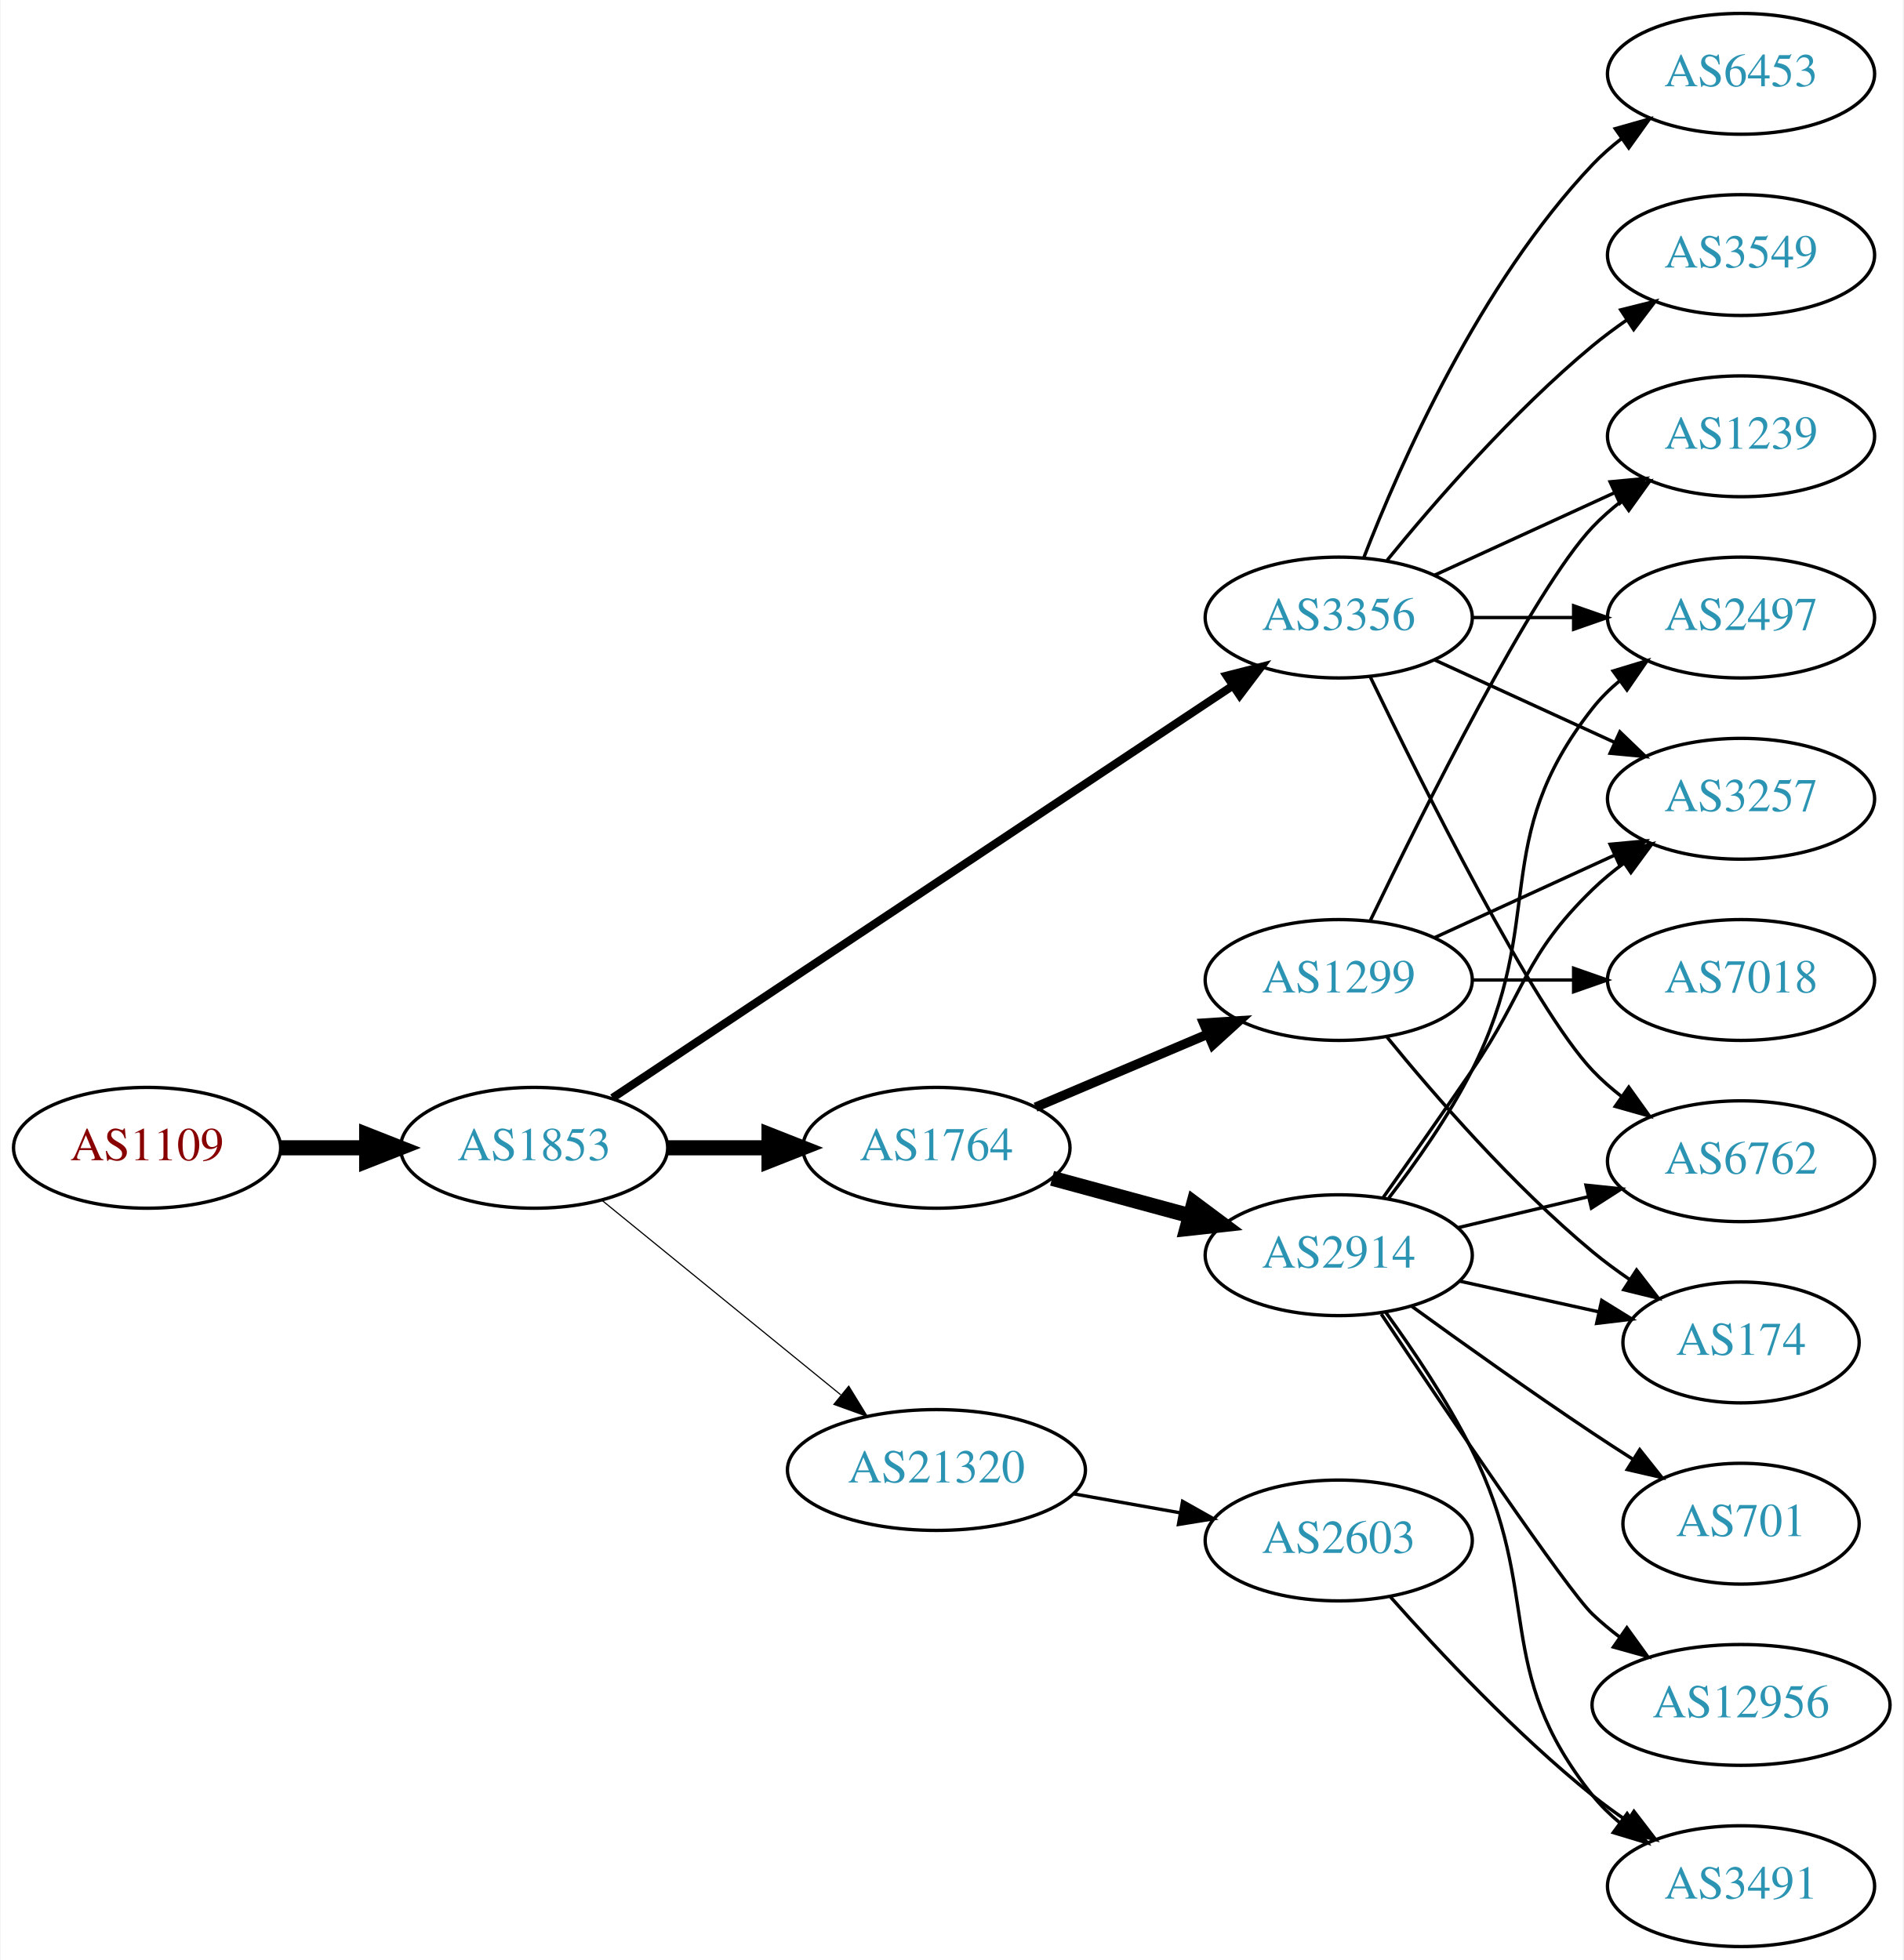
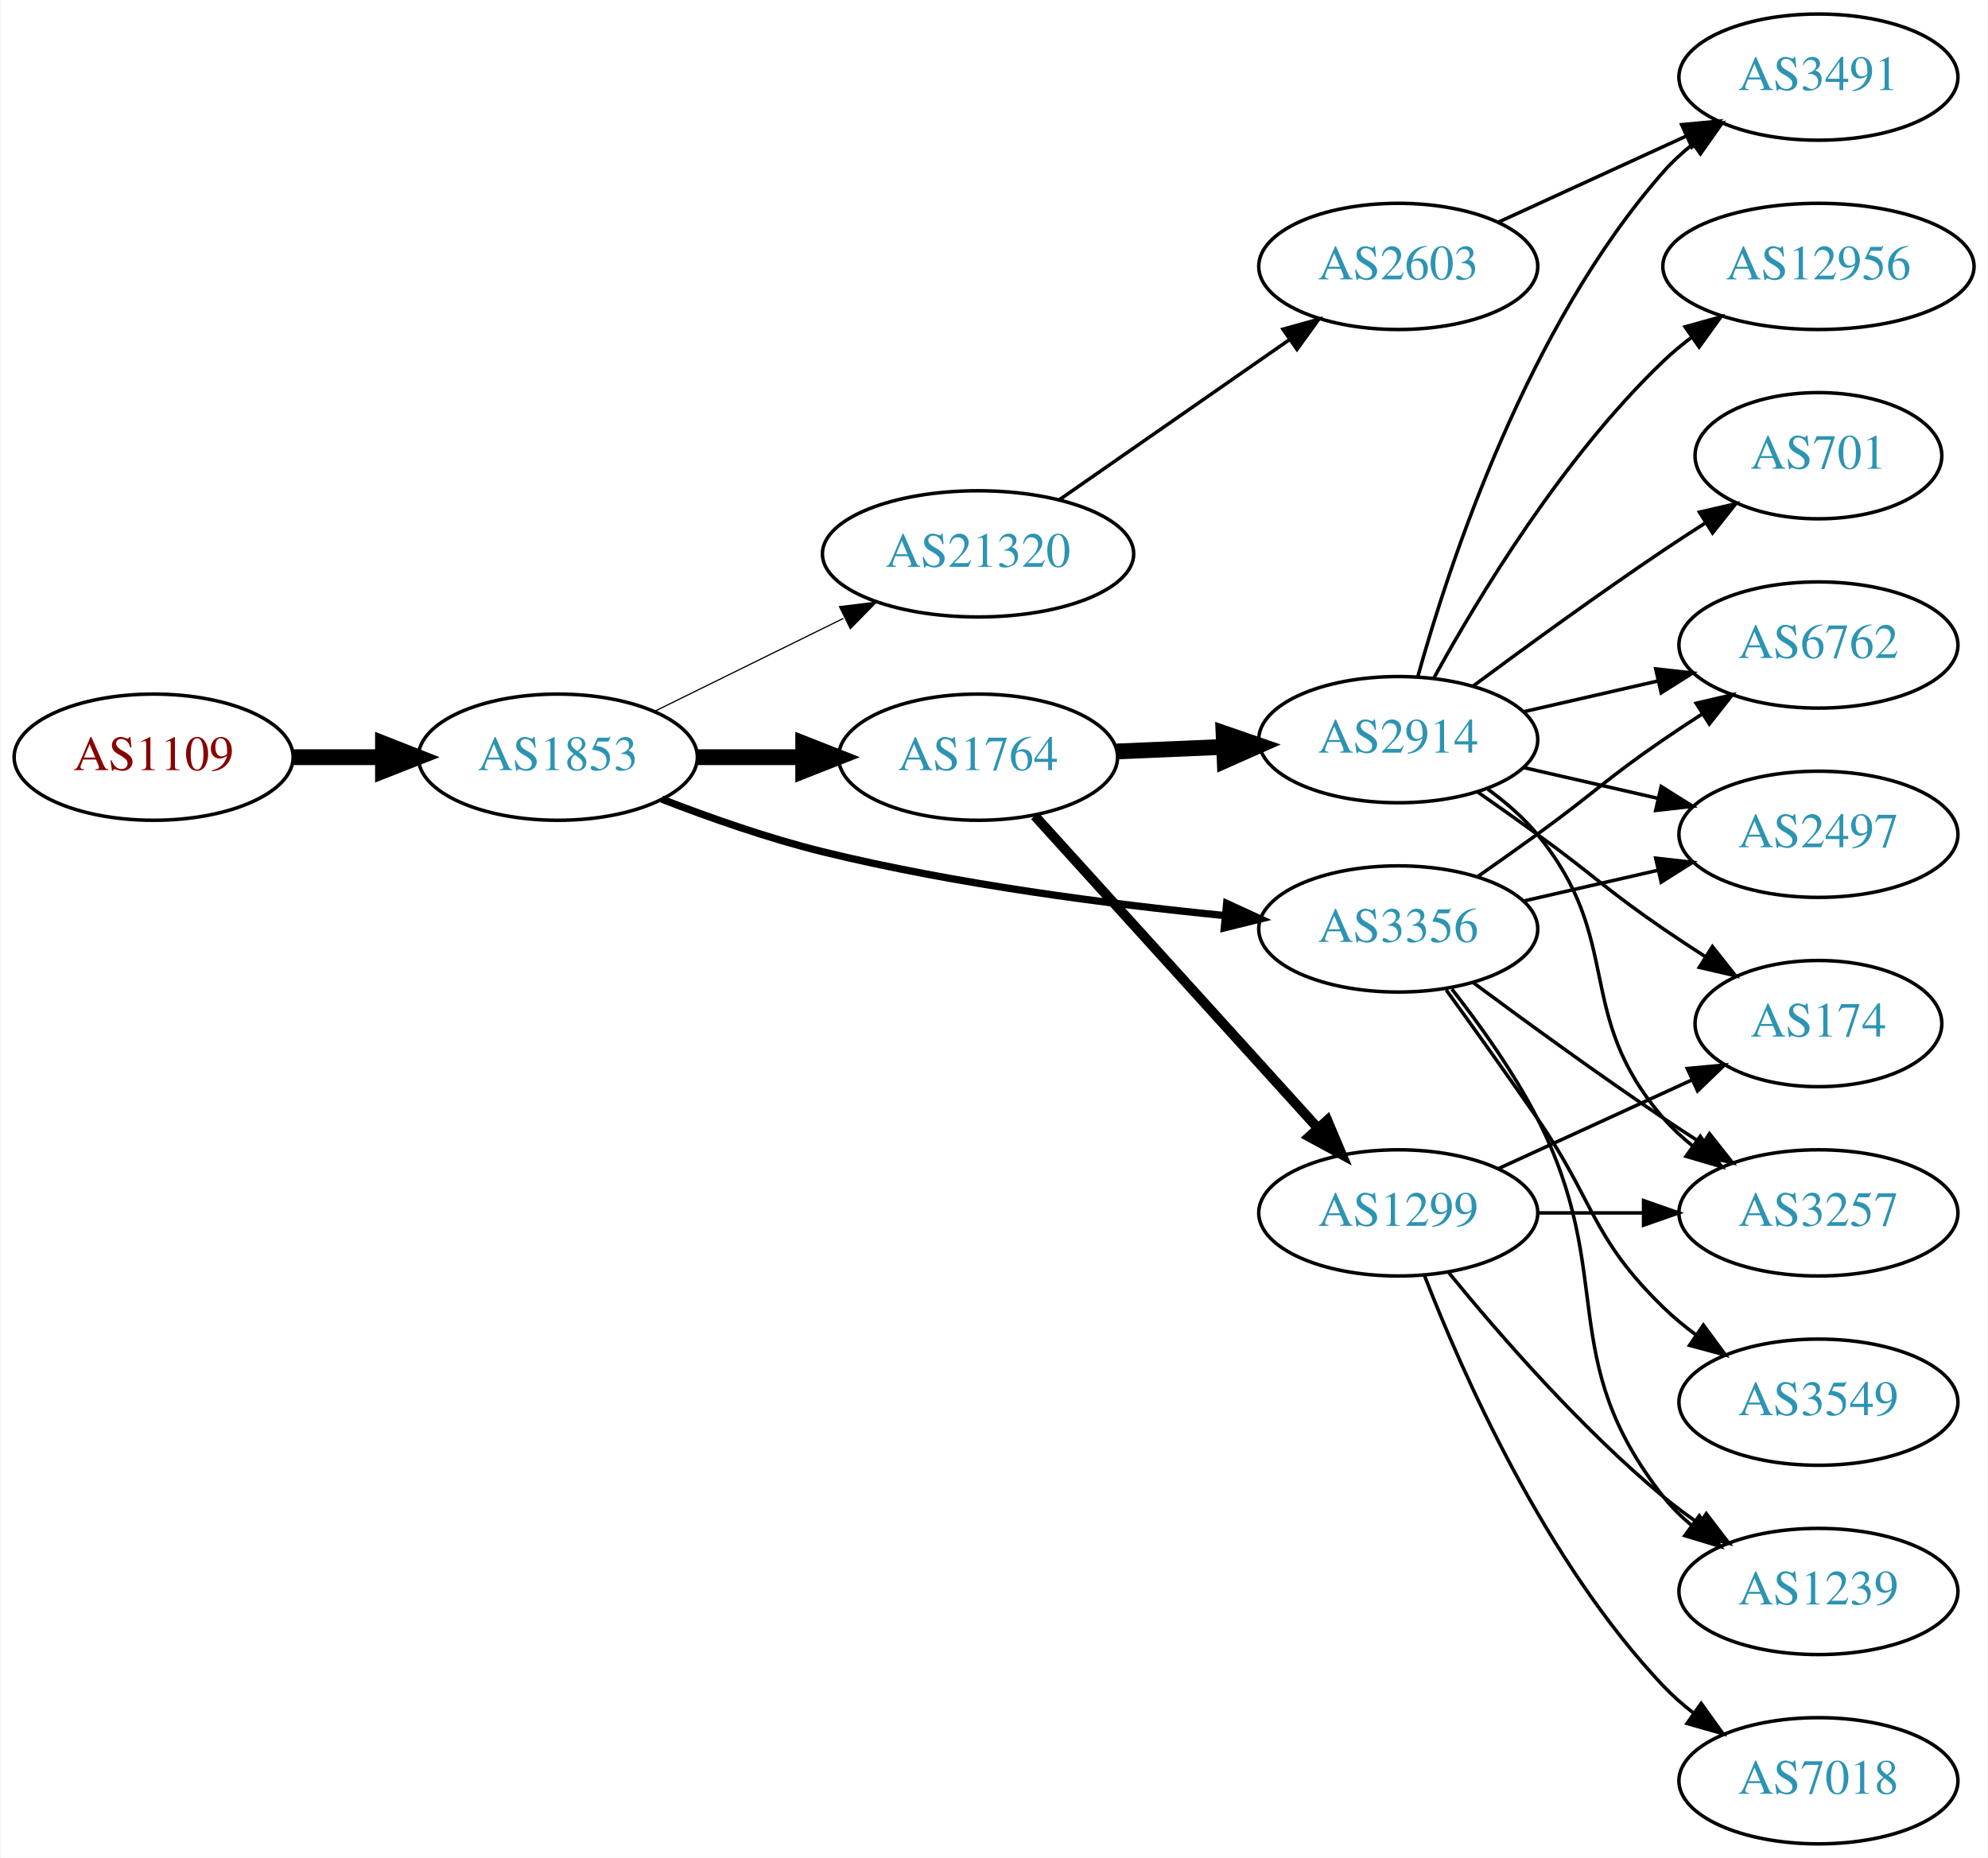
- <svg xmlns="http://www.w3.org/2000/svg" xmlns:xlink="http://www.w3.org/1999/xlink" width="567pt" height="584pt" viewBox="0.00 0.00 566.66 584.00">
-   <g id="graph0" class="graph" transform="scale(1 1) rotate(0) translate(4 580)">
-     <polygon fill="white" stroke="none" points="-4,4 -4,-580 562.663,-580 562.663,4 -4,4" />
+ <svg xmlns="http://www.w3.org/2000/svg" xmlns:xlink="http://www.w3.org/1999/xlink" width="567pt" height="530pt" viewBox="0.00 0.00 566.66 530.00">
+   <g id="graph0" class="graph" transform="scale(1 1) rotate(0) translate(4 526)">
+     <polygon fill="white" stroke="none" points="-4,4 -4,-526 562.663,-526 562.663,4 -4,4" />
    <g id="node1" class="node">
      <g id="a_node1">
        <a xlink:href="/asn/1109" xlink:title="AS1109 ~ University of Salzburg [AT]">
-           <ellipse fill="#ffffff" stroke="black" cx="39.647" cy="-238" rx="39.794" ry="18" />
-           <text text-anchor="middle" x="39.647" y="-234.3" font-family="Times,serif" font-size="14.00" fill="#880000">AS1109</text>
+           <ellipse fill="#ffffff" stroke="black" cx="39.647" cy="-310" rx="39.794" ry="18" />
+           <text text-anchor="middle" x="39.647" y="-306.3" font-family="Times,serif" font-size="14.00" fill="#880000">AS1109</text>
        </a>
      </g>
    </g>
    <g id="node2" class="node">
      <g id="a_node2">
        <a xlink:href="/asn/1853" xlink:title="AS1853 ~ ACOnet Backbone [AT]">
-           <ellipse fill="#ffffff" stroke="black" cx="154.939" cy="-238" rx="39.794" ry="18" />
-           <text text-anchor="middle" x="154.939" y="-234.3" font-family="Times,serif" font-size="14.00" fill="#2c94b3">AS1853</text>
+           <ellipse fill="#ffffff" stroke="black" cx="154.939" cy="-310" rx="39.794" ry="18" />
+           <text text-anchor="middle" x="154.939" y="-306.3" font-family="Times,serif" font-size="14.00" fill="#2c94b3">AS1853</text>
        </a>
      </g>
    </g>
    <g id="edge1" class="edge">
-       <path fill="none" stroke="black" stroke-width="4.5" d="M79.319,-238C87.522,-238 96.286,-238 104.818,-238" />
-       <polygon fill="black" stroke="black" stroke-width="4.5" points="105.057,-241.938 115.057,-238 105.057,-234.063 105.057,-241.938" />
+       <path fill="none" stroke="black" stroke-width="4.5" d="M79.319,-310C87.522,-310 96.286,-310 104.818,-310" />
+       <polygon fill="black" stroke="black" stroke-width="4.5" points="105.057,-313.938 115.057,-310 105.057,-306.063 105.057,-313.938" />
    </g>
    <g id="node3" class="node">
      <g id="a_node3">
        <a xlink:href="/asn/1764" xlink:title="AS1764 ~ NEXTLAYER-AS [AT]">
-           <ellipse fill="#ffffff" stroke="black" cx="274.782" cy="-238" rx="39.794" ry="18" />
-           <text text-anchor="middle" x="274.782" y="-234.3" font-family="Times,serif" font-size="14.00" fill="#2c94b3">AS1764</text>
+           <ellipse fill="#ffffff" stroke="black" cx="274.782" cy="-310" rx="39.794" ry="18" />
+           <text text-anchor="middle" x="274.782" y="-306.3" font-family="Times,serif" font-size="14.00" fill="#2c94b3">AS1764</text>
        </a>
      </g>
    </g>
    <g id="edge2" class="edge">
-       <path fill="none" stroke="black" stroke-width="4.5" d="M194.852,-238C204.405,-238 214.755,-238 224.718,-238" />
-       <polygon fill="black" stroke="black" stroke-width="4.5" points="224.91,-241.938 234.91,-238 224.91,-234.063 224.91,-241.938" />
+       <path fill="none" stroke="black" stroke-width="4.5" d="M194.852,-310C204.405,-310 214.755,-310 224.718,-310" />
+       <polygon fill="black" stroke="black" stroke-width="4.5" points="224.91,-313.938 234.91,-310 224.91,-306.063 224.91,-313.938" />
    </g>
    <g id="node4" class="node">
      <g id="a_node4">
        <a xlink:href="/asn/3356" xlink:title="AS3356 ~ Level 3 Parent, LLC [US]">
-           <ellipse fill="#ffffff" stroke="black" cx="394.625" cy="-396" rx="39.794" ry="18" />
-           <text text-anchor="middle" x="394.625" y="-392.3" font-family="Times,serif" font-size="14.00" fill="#2c94b3">AS3356</text>
+           <ellipse fill="#ffffff" stroke="black" cx="394.625" cy="-261" rx="39.794" ry="18" />
+           <text text-anchor="middle" x="394.625" y="-257.3" font-family="Times,serif" font-size="14.00" fill="#2c94b3">AS3356</text>
        </a>
      </g>
    </g>
    <g id="edge3" class="edge">
-       <path fill="none" stroke="black" stroke-width="2.423" d="M178.3,-252.864C221.056,-281.286 314.453,-343.371 362.98,-375.629" />
-       <polygon fill="black" stroke="black" stroke-width="2.423" points="361.231,-378.669 371.496,-381.29 365.106,-372.84 361.231,-378.669" />
+       <path fill="none" stroke="black" stroke-width="2.077" d="M184.566,-298.025C198.278,-292.71 215.06,-286.809 230.586,-283 268.507,-273.696 312.42,-268.055 345.112,-264.819" />
+       <polygon fill="black" stroke="black" stroke-width="2.077" points="345.686,-268.28 355.31,-263.851 345.024,-261.311 345.686,-268.28" />
    </g>
    <g id="node5" class="node">
      <g id="a_node5">
        <a xlink:href="/asn/21320" xlink:title="AS21320 ~ GEANT Vereniging [EU]">
-           <ellipse fill="#ffffff" stroke="black" cx="274.782" cy="-142" rx="44.393" ry="18" />
-           <text text-anchor="middle" x="274.782" y="-138.3" font-family="Times,serif" font-size="14.00" fill="#2c94b3">AS21320</text>
+           <ellipse fill="#ffffff" stroke="black" cx="274.782" cy="-368" rx="44.393" ry="18" />
+           <text text-anchor="middle" x="274.782" y="-364.3" font-family="Times,serif" font-size="14.00" fill="#2c94b3">AS21320</text>
        </a>
      </g>
    </g>
    <g id="edge4" class="edge">
-       <path fill="none" stroke="black" stroke-width="0.346" d="M175.135,-222.362C194.451,-206.627 224.427,-182.207 246.269,-164.414" />
-       <polygon fill="black" stroke="black" stroke-width="0.346" points="248.659,-166.98 254.202,-157.951 244.238,-161.553 248.659,-166.98" />
+       <path fill="none" stroke="black" stroke-width="0.346" d="M182.386,-323.016C198.303,-330.851 218.818,-340.948 236.378,-349.59" />
+       <polygon fill="black" stroke="black" stroke-width="0.346" points="235.264,-352.943 245.781,-354.219 238.355,-346.662 235.264,-352.943" />
    </g>
    <g id="node6" class="node">
      <g id="a_node6">
-         <a xlink:href="/asn/1299" xlink:title="AS1299 ~ Telia Carrier [EU]">
-           <ellipse fill="#ffffff" stroke="black" cx="394.625" cy="-288" rx="39.794" ry="18" />
-           <text text-anchor="middle" x="394.625" y="-284.3" font-family="Times,serif" font-size="14.00" fill="#2c94b3">AS1299</text>
+         <a xlink:href="/asn/2914" xlink:title="AS2914 ~ NTT America, Inc. [US]">
+           <ellipse fill="#ffffff" stroke="black" cx="394.625" cy="-315" rx="39.794" ry="18" />
+           <text text-anchor="middle" x="394.625" y="-311.3" font-family="Times,serif" font-size="14.00" fill="#2c94b3">AS2914</text>
        </a>
      </g>
    </g>
    <g id="edge5" class="edge">
-       <path fill="none" stroke="black" stroke-width="2.812" d="M304.308,-250.104C319.683,-256.627 338.859,-264.763 355.497,-271.823" />
-       <polygon fill="black" stroke="black" stroke-width="2.812" points="354.38,-275.151 364.952,-275.835 357.114,-268.707 354.38,-275.151" />
+       <path fill="none" stroke="black" stroke-width="4.5" d="M314.368,-311.637C324.135,-312.052 334.751,-312.502 344.945,-312.935" />
+       <polygon fill="black" stroke="black" stroke-width="4.5" points="344.794,-316.869 354.952,-313.359 345.128,-309.001 344.794,-316.869" />
    </g>
    <g id="node7" class="node">
      <g id="a_node7">
-         <a xlink:href="/asn/2914" xlink:title="AS2914 ~ NTT America, Inc. [US]">
-           <ellipse fill="#ffffff" stroke="black" cx="394.625" cy="-206" rx="39.794" ry="18" />
-           <text text-anchor="middle" x="394.625" y="-202.3" font-family="Times,serif" font-size="14.00" fill="#2c94b3">AS2914</text>
+         <a xlink:href="/asn/1299" xlink:title="AS1299 ~ Telia Carrier [EU]">
+           <ellipse fill="#ffffff" stroke="black" cx="394.625" cy="-180" rx="39.794" ry="18" />
+           <text text-anchor="middle" x="394.625" y="-176.3" font-family="Times,serif" font-size="14.00" fill="#2c94b3">AS1299</text>
        </a>
      </g>
    </g>
    <g id="edge6" class="edge">
-       <path fill="none" stroke="black" stroke-width="4.5" d="M309.236,-228.916C321.924,-225.47 336.564,-221.495 350.05,-217.833" />
-       <polygon fill="black" stroke="black" stroke-width="4.5" points="351.469,-221.528 360.087,-215.107 349.405,-213.928 351.469,-221.528" />
+       <path fill="none" stroke="black" stroke-width="2.812" d="M290.947,-293.271C311.453,-270.649 348.157,-230.158 371.675,-204.214" />
+       <polygon fill="black" stroke="black" stroke-width="2.812" points="374.395,-206.425 378.518,-196.665 369.209,-201.723 374.395,-206.425" />
    </g>
    <g id="node8" class="node">
      <g id="a_node8">
        <a xlink:href="/asn/6762" xlink:title="AS6762 ~ TELECOM ITALIA SPARKLE S.p.A. [IT]">
-           <ellipse fill="#ffffff" stroke="black" cx="514.467" cy="-234" rx="39.794" ry="18" />
-           <text text-anchor="middle" x="514.467" y="-230.3" font-family="Times,serif" font-size="14.00" fill="#2c94b3">AS6762</text>
-         </a>
-       </g>
-     </g>
-     <g id="edge7" class="edge">
-       <path fill="none" stroke="black" d="M403.972,-378.405C419.439,-346.268 452.584,-279.66 470.271,-261 472.857,-258.272 475.774,-255.706 478.843,-253.323" />
-       <polygon fill="black" stroke="black" points="481.021,-256.07 487.191,-247.457 476.997,-250.342 481.021,-256.07" />
-     </g>
-     <g id="node9" class="node">
-       <g id="a_node9">
-         <a xlink:href="/asn/1239" xlink:title="AS1239 ~ Sprint [US]">
-           <ellipse fill="#ffffff" stroke="black" cx="514.467" cy="-450" rx="39.794" ry="18" />
-           <text text-anchor="middle" x="514.467" y="-446.3" font-family="Times,serif" font-size="14.00" fill="#2c94b3">AS1239</text>
-         </a>
-       </g>
-     </g>
-     <g id="edge8" class="edge">
-       <path fill="none" stroke="black" d="M423.253,-408.661C439.21,-415.973 459.481,-425.261 476.764,-433.181" />
-       <polygon fill="black" stroke="black" points="475.462,-436.435 486.011,-437.419 478.378,-430.071 475.462,-436.435" />
-     </g>
-     <g id="node10" class="node">
-       <g id="a_node10">
-         <a xlink:href="/asn/3549" xlink:title="AS3549 ~ Level 3 Parent, LLC [US]">
-           <ellipse fill="#ffffff" stroke="black" cx="514.467" cy="-504" rx="39.794" ry="18" />
-           <text text-anchor="middle" x="514.467" y="-500.3" font-family="Times,serif" font-size="14.00" fill="#2c94b3">AS3549</text>
-         </a>
-       </g>
-     </g>
-     <g id="edge9" class="edge">
-       <path fill="none" stroke="black" d="M409.044,-413.065C423.158,-430.375 446.573,-457.345 470.271,-477 473.487,-479.668 476.988,-482.27 480.558,-484.741" />
-       <polygon fill="black" stroke="black" points="478.636,-487.666 488.915,-490.236 482.482,-481.817 478.636,-487.666" />
+           <ellipse fill="#ffffff" stroke="black" cx="514.467" cy="-342" rx="39.794" ry="18" />
+           <text text-anchor="middle" x="514.467" y="-338.3" font-family="Times,serif" font-size="14.00" fill="#2c94b3">AS6762</text>
+         </a>
+       </g>
+     </g>
+     <g id="edge20" class="edge">
+       <path fill="none" stroke="black" d="M417.382,-276.009C422.916,-279.879 428.835,-284.064 434.271,-288 450.471,-299.729 453.776,-303.689 470.271,-315 473.799,-317.419 477.537,-319.889 481.278,-322.302" />
+       <polygon fill="black" stroke="black" points="479.6,-325.382 489.919,-327.784 483.35,-319.472 479.6,-325.382" />
    </g>
    <g id="node11" class="node">
      <g id="a_node11">
        <a xlink:href="/asn/2497" xlink:title="AS2497 ~ Internet Initiative Japan Inc. [JP]">
-           <ellipse fill="#ffffff" stroke="black" cx="514.467" cy="-396" rx="39.794" ry="18" />
-           <text text-anchor="middle" x="514.467" y="-392.3" font-family="Times,serif" font-size="14.00" fill="#2c94b3">AS2497</text>
-         </a>
-       </g>
-     </g>
-     <g id="edge10" class="edge">
-       <path fill="none" stroke="black" d="M434.537,-396C444.091,-396 454.44,-396 464.403,-396" />
-       <polygon fill="black" stroke="black" points="464.595,-399.5 474.595,-396 464.595,-392.5 464.595,-399.5" />
-     </g>
-     <g id="node12" class="node">
-       <g id="a_node12">
-         <a xlink:href="/asn/6453" xlink:title="AS6453 ~ TATA COMMUNICATIONS (AMERICA) INC [US]">
-           <ellipse fill="#ffffff" stroke="black" cx="514.467" cy="-558" rx="39.794" ry="18" />
-           <text text-anchor="middle" x="514.467" y="-554.3" font-family="Times,serif" font-size="14.00" fill="#2c94b3">AS6453</text>
-         </a>
-       </g>
-     </g>
-     <g id="edge11" class="edge">
-       <path fill="none" stroke="black" d="M402.148,-413.994C412.898,-441.728 436.555,-495.429 470.271,-531 472.857,-533.728 475.774,-536.294 478.843,-538.677" />
-       <polygon fill="black" stroke="black" points="476.997,-541.658 487.191,-544.543 481.021,-535.93 476.997,-541.658" />
+           <ellipse fill="#ffffff" stroke="black" cx="514.467" cy="-288" rx="39.794" ry="18" />
+           <text text-anchor="middle" x="514.467" y="-284.3" font-family="Times,serif" font-size="14.00" fill="#2c94b3">AS2497</text>
+         </a>
+       </g>
+     </g>
+     <g id="edge18" class="edge">
+       <path fill="none" stroke="black" d="M430.344,-268.955C442.344,-271.704 455.965,-274.825 468.657,-277.733" />
+       <polygon fill="black" stroke="black" points="468.06,-281.187 478.589,-280.009 469.623,-274.364 468.06,-281.187" />
    </g>
    <g id="node13" class="node">
      <g id="a_node13">
        <a xlink:href="/asn/3257" xlink:title="AS3257 ~ GTT [DE]">
-           <ellipse fill="#ffffff" stroke="black" cx="514.467" cy="-342" rx="39.794" ry="18" />
-           <text text-anchor="middle" x="514.467" y="-338.3" font-family="Times,serif" font-size="14.00" fill="#2c94b3">AS3257</text>
-         </a>
-       </g>
+           <ellipse fill="#ffffff" stroke="black" cx="514.467" cy="-180" rx="39.794" ry="18" />
+           <text text-anchor="middle" x="514.467" y="-176.3" font-family="Times,serif" font-size="14.00" fill="#2c94b3">AS3257</text>
+         </a>
+       </g>
+     </g>
+     <g id="edge22" class="edge">
+       <path fill="none" stroke="black" d="M415.955,-245.723C430.817,-234.696 451.562,-219.593 470.271,-207 473.82,-204.611 477.57,-202.161 481.319,-199.758" />
+       <polygon fill="black" stroke="black" points="483.387,-202.591 489.967,-194.288 479.645,-196.675 483.387,-202.591" />
+     </g>
+     <g id="node16" class="node">
+       <g id="a_node16">
+         <a xlink:href="/asn/1239" xlink:title="AS1239 ~ Sprint [US]">
+           <ellipse fill="#ffffff" stroke="black" cx="514.467" cy="-72" rx="39.794" ry="18" />
+           <text text-anchor="middle" x="514.467" y="-68.3" font-family="Times,serif" font-size="14.00" fill="#2c94b3">AS1239</text>
+         </a>
+       </g>
+     </g>
+     <g id="edge19" class="edge">
+       <path fill="none" stroke="black" d="M409.921,-243.86C417.907,-233.647 427.569,-220.147 434.271,-207 457.251,-161.923 438.972,-138.754 470.271,-99 472.596,-96.047 475.34,-93.33 478.299,-90.853" />
+       <polygon fill="black" stroke="black" points="480.492,-93.585 486.496,-84.855 476.358,-87.936 480.492,-93.585" />
+     </g>
+     <g id="node17" class="node">
+       <g id="a_node17">
+         <a xlink:href="/asn/3549" xlink:title="AS3549 ~ Level 3 Parent, LLC [US]">
+           <ellipse fill="#ffffff" stroke="black" cx="514.467" cy="-126" rx="39.794" ry="18" />
+           <text text-anchor="middle" x="514.467" y="-122.3" font-family="Times,serif" font-size="14.00" fill="#2c94b3">AS3549</text>
+         </a>
+       </g>
+     </g>
+     <g id="edge21" class="edge">
+       <path fill="none" stroke="black" d="M408.304,-243.594C415.919,-233.063 425.752,-219.33 434.271,-207 450.667,-183.269 449.578,-173.094 470.271,-153 473.116,-150.237 476.29,-147.614 479.59,-145.166" />
+       <polygon fill="black" stroke="black" points="481.656,-147.994 487.938,-139.462 477.707,-142.214 481.656,-147.994" />
+     </g>
+     <g id="node18" class="node">
+       <g id="a_node18">
+         <a xlink:href="/asn/2603" xlink:title="AS2603 ~ NORDUnet [NO]">
+           <ellipse fill="#ffffff" stroke="black" cx="394.625" cy="-450" rx="39.794" ry="18" />
+           <text text-anchor="middle" x="394.625" y="-446.3" font-family="Times,serif" font-size="14.00" fill="#2c94b3">AS2603</text>
+         </a>
+       </g>
+     </g>
+     <g id="edge23" class="edge">
+       <path fill="none" stroke="black" d="M297.947,-383.424C316.499,-396.333 343.144,-414.874 363.607,-429.113" />
+       <polygon fill="black" stroke="black" points="361.749,-432.084 371.957,-434.923 365.748,-426.338 361.749,-432.084" />
+     </g>
+     <g id="edge7" class="edge">
+       <path fill="none" stroke="black" d="M430.344,-322.955C442.344,-325.704 455.965,-328.825 468.657,-331.733" />
+       <polygon fill="black" stroke="black" points="468.06,-335.187 478.589,-334.009 469.623,-328.364 468.06,-335.187" />
+     </g>
+     <g id="node9" class="node">
+       <g id="a_node9">
+         <a xlink:href="/asn/3491" xlink:title="AS3491 ~ PCCW Global, Inc. [US]">
+           <ellipse fill="#ffffff" stroke="black" cx="514.467" cy="-504" rx="39.794" ry="18" />
+           <text text-anchor="middle" x="514.467" y="-500.3" font-family="Times,serif" font-size="14.00" fill="#2c94b3">AS3491</text>
+         </a>
+       </g>
+     </g>
+     <g id="edge8" class="edge">
+       <path fill="none" stroke="black" d="M400.197,-332.946C409.103,-364.995 431.387,-432.842 470.271,-477 472.755,-479.821 475.605,-482.449 478.63,-484.871" />
+       <polygon fill="black" stroke="black" points="476.748,-487.828 486.92,-490.791 480.816,-482.131 476.748,-487.828" />
+     </g>
+     <g id="node10" class="node">
+       <g id="a_node10">
+         <a xlink:href="/asn/12956" xlink:title="AS12956 ~ TELXIUS [ES]">
+           <ellipse fill="#ffffff" stroke="black" cx="514.467" cy="-450" rx="44.393" ry="18" />
+           <text text-anchor="middle" x="514.467" y="-446.3" font-family="Times,serif" font-size="14.00" fill="#2c94b3">AS12956</text>
+         </a>
+       </g>
+     </g>
+     <g id="edge9" class="edge">
+       <path fill="none" stroke="black" d="M404.866,-332.713C417.411,-355.561 441.588,-395.611 470.271,-423 472.778,-425.393 475.529,-427.687 478.391,-429.855" />
+       <polygon fill="black" stroke="black" points="476.438,-432.759 486.641,-435.61 480.443,-427.018 476.438,-432.759" />
+     </g>
+     <g id="edge10" class="edge">
+       <path fill="none" stroke="black" d="M430.344,-307.045C442.344,-304.296 455.965,-301.175 468.657,-298.267" />
+       <polygon fill="black" stroke="black" points="469.623,-301.636 478.589,-295.991 468.06,-294.813 469.623,-301.636" />
+     </g>
+     <g id="node12" class="node">
+       <g id="a_node12">
+         <a xlink:href="/asn/174" xlink:title="AS174 ~ Cogent Communications [US]">
+           <ellipse fill="#ffffff" stroke="black" cx="514.467" cy="-234" rx="35.194" ry="18" />
+           <text text-anchor="middle" x="514.467" y="-230.3" font-family="Times,serif" font-size="14.00" fill="#2c94b3">AS174</text>
+         </a>
+       </g>
+     </g>
+     <g id="edge11" class="edge">
+       <path fill="none" stroke="black" d="M417.382,-299.991C422.916,-296.121 428.835,-291.936 434.271,-288 450.471,-276.271 453.776,-272.311 470.271,-261 474.066,-258.398 478.103,-255.738 482.126,-253.151" />
+       <polygon fill="black" stroke="black" points="484.233,-255.96 490.814,-247.657 480.492,-250.044 484.233,-255.96" />
    </g>
    <g id="edge12" class="edge">
-       <path fill="none" stroke="black" d="M423.253,-383.339C439.21,-376.027 459.481,-366.739 476.764,-358.819" />
-       <polygon fill="black" stroke="black" points="478.378,-361.929 486.011,-354.581 475.462,-355.565 478.378,-361.929" />
-     </g>
-     <g id="node19" class="node">
-       <g id="a_node19">
-         <a xlink:href="/asn/2603" xlink:title="AS2603 ~ NORDUnet [NO]">
-           <ellipse fill="#ffffff" stroke="black" cx="394.625" cy="-121" rx="39.794" ry="18" />
-           <text text-anchor="middle" x="394.625" y="-117.3" font-family="Times,serif" font-size="14.00" fill="#2c94b3">AS2603</text>
-         </a>
-       </g>
-     </g>
-     <g id="edge24" class="edge">
-       <path fill="none" stroke="black" d="M315.678,-134.89C325.899,-133.069 336.976,-131.095 347.484,-129.223" />
-       <polygon fill="black" stroke="black" points="348.106,-132.667 357.337,-127.467 346.878,-125.775 348.106,-132.667" />
-     </g>
-     <g id="edge13" class="edge">
-       <path fill="none" stroke="black" d="M403.972,-305.595C419.439,-337.732 452.584,-404.34 470.271,-423 472.857,-425.728 475.774,-428.294 478.843,-430.677" />
-       <polygon fill="black" stroke="black" points="476.997,-433.658 487.191,-436.543 481.021,-427.93 476.997,-433.658" />
-     </g>
-     <g id="edge14" class="edge">
-       <path fill="none" stroke="black" d="M423.253,-300.661C439.21,-307.973 459.481,-317.261 476.764,-325.181" />
-       <polygon fill="black" stroke="black" points="475.462,-328.435 486.011,-329.419 478.378,-322.071 475.462,-328.435" />
+       <path fill="none" stroke="black" d="M420.205,-300.844C425.3,-297.128 430.313,-292.799 434.271,-288 459.336,-257.606 444.437,-236.742 470.271,-207 472.736,-204.162 475.573,-201.523 478.59,-199.094" />
+       <polygon fill="black" stroke="black" points="480.777,-201.833 486.868,-193.164 476.701,-196.142 480.777,-201.833" />
    </g>
    <g id="node14" class="node">
      <g id="a_node14">
-         <a xlink:href="/asn/7018" xlink:title="AS7018 ~ AT&amp;T Services, Inc. [US]">
-           <ellipse fill="#ffffff" stroke="black" cx="514.467" cy="-288" rx="39.794" ry="18" />
-           <text text-anchor="middle" x="514.467" y="-284.3" font-family="Times,serif" font-size="14.00" fill="#2c94b3">AS7018</text>
-         </a>
-       </g>
+         <a xlink:href="/asn/701" xlink:title="AS701 ~ UUNET [US]">
+           <ellipse fill="#ffffff" stroke="black" cx="514.467" cy="-396" rx="35.194" ry="18" />
+           <text text-anchor="middle" x="514.467" y="-392.3" font-family="Times,serif" font-size="14.00" fill="#2c94b3">AS701</text>
+         </a>
+       </g>
+     </g>
+     <g id="edge13" class="edge">
+       <path fill="none" stroke="black" d="M415.955,-330.277C430.817,-341.304 451.562,-356.407 470.271,-369 474.088,-371.569 478.138,-374.21 482.169,-376.786" />
+       <polygon fill="black" stroke="black" points="480.538,-379.895 490.863,-382.271 484.273,-373.975 480.538,-379.895" />
    </g>
    <g id="edge15" class="edge">
-       <path fill="none" stroke="black" d="M434.537,-288C444.091,-288 454.44,-288 464.403,-288" />
-       <polygon fill="black" stroke="black" points="464.595,-291.5 474.595,-288 464.595,-284.5 464.595,-291.5" />
+       <path fill="none" stroke="black" d="M423.253,-192.661C439.67,-200.183 460.651,-209.798 478.248,-217.861" />
+       <polygon fill="black" stroke="black" points="477.076,-221.174 487.625,-222.158 479.993,-214.811 477.076,-221.174" />
+     </g>
+     <g id="edge16" class="edge">
+       <path fill="none" stroke="black" d="M434.537,-180C444.091,-180 454.44,-180 464.403,-180" />
+       <polygon fill="black" stroke="black" points="464.595,-183.5 474.595,-180 464.595,-176.5 464.595,-183.5" />
    </g>
    <g id="node15" class="node">
      <g id="a_node15">
-         <a xlink:href="/asn/174" xlink:title="AS174 ~ Cogent Communications [US]">
-           <ellipse fill="#ffffff" stroke="black" cx="514.467" cy="-180" rx="35.194" ry="18" />
-           <text text-anchor="middle" x="514.467" y="-176.3" font-family="Times,serif" font-size="14.00" fill="#2c94b3">AS174</text>
-         </a>
-       </g>
-     </g>
-     <g id="edge16" class="edge">
-       <path fill="none" stroke="black" d="M409.044,-270.935C423.158,-253.625 446.573,-226.655 470.271,-207 473.734,-204.128 477.527,-201.331 481.381,-198.692" />
-       <polygon fill="black" stroke="black" points="483.343,-201.592 489.814,-193.203 479.524,-195.725 483.343,-201.592" />
-     </g>
-     <g id="edge20" class="edge">
-       <path fill="none" stroke="black" d="M430.026,-214.174C442.141,-217.053 455.939,-220.331 468.778,-223.382" />
-       <polygon fill="black" stroke="black" points="468.28,-226.861 478.819,-225.767 469.899,-220.05 468.28,-226.861" />
-     </g>
-     <g id="edge21" class="edge">
-       <path fill="none" stroke="black" d="M409.53,-223.011C417.58,-233.483 427.439,-247.454 434.271,-261 457.056,-306.176 438.972,-329.246 470.271,-369 472.596,-371.953 475.34,-374.67 478.299,-377.147" />
-       <polygon fill="black" stroke="black" points="476.358,-380.064 486.496,-383.145 480.492,-374.415 476.358,-380.064" />
-     </g>
-     <g id="edge19" class="edge">
-       <path fill="none" stroke="black" d="M407.918,-223.264C415.567,-234.063 425.57,-248.288 434.271,-261 450.564,-284.802 449.578,-294.906 470.271,-315 473.116,-317.763 476.29,-320.386 479.59,-322.834" />
-       <polygon fill="black" stroke="black" points="477.707,-325.786 487.938,-328.538 481.656,-320.006 477.707,-325.786" />
+         <a xlink:href="/asn/7018" xlink:title="AS7018 ~ AT&amp;T Services, Inc. [US]">
+           <ellipse fill="#ffffff" stroke="black" cx="514.467" cy="-18" rx="39.794" ry="18" />
+           <text text-anchor="middle" x="514.467" y="-14.3" font-family="Times,serif" font-size="14.00" fill="#2c94b3">AS7018</text>
+         </a>
+       </g>
+     </g>
+     <g id="edge14" class="edge">
+       <path fill="none" stroke="black" d="M402.148,-162.006C412.898,-134.272 436.555,-80.571 470.271,-45 472.857,-42.272 475.774,-39.706 478.843,-37.323" />
+       <polygon fill="black" stroke="black" points="481.021,-40.069 487.191,-31.457 476.997,-34.342 481.021,-40.069" />
    </g>
    <g id="edge17" class="edge">
-       <path fill="none" stroke="black" d="M430.662,-198.27C443.638,-195.407 458.473,-192.134 471.969,-189.156" />
-       <polygon fill="black" stroke="black" points="472.964,-192.521 481.975,-186.948 471.455,-185.685 472.964,-192.521" />
-     </g>
-     <g id="node16" class="node">
-       <g id="a_node16">
-         <a xlink:href="/asn/12956" xlink:title="AS12956 ~ TELXIUS [ES]">
-           <ellipse fill="#ffffff" stroke="black" cx="514.467" cy="-72" rx="44.393" ry="18" />
-           <text text-anchor="middle" x="514.467" y="-68.3" font-family="Times,serif" font-size="14.00" fill="#2c94b3">AS12956</text>
-         </a>
-       </g>
-     </g>
-     <g id="edge18" class="edge">
-       <path fill="none" stroke="black" d="M407.297,-188.461C426.304,-160.027 462.597,-106.296 470.271,-99 472.783,-96.612 475.538,-94.323 478.402,-92.157" />
-       <polygon fill="black" stroke="black" points="480.453,-94.994 486.656,-86.405 476.451,-89.251 480.453,-94.994" />
-     </g>
-     <g id="node17" class="node">
-       <g id="a_node17">
-         <a xlink:href="/asn/3491" xlink:title="AS3491 ~ PCCW Global, Inc. [US]">
-           <ellipse fill="#ffffff" stroke="black" cx="514.467" cy="-18" rx="39.794" ry="18" />
-           <text text-anchor="middle" x="514.467" y="-14.3" font-family="Times,serif" font-size="14.00" fill="#2c94b3">AS3491</text>
-         </a>
-       </g>
-     </g>
-     <g id="edge22" class="edge">
-       <path fill="none" stroke="black" d="M408.666,-188.927C416.794,-177.725 427.044,-162.514 434.271,-148 455.887,-104.591 439.998,-82.883 470.271,-45 472.617,-42.064 475.375,-39.358 478.343,-36.888" />
-       <polygon fill="black" stroke="black" points="480.535,-39.621 486.552,-30.901 476.411,-33.965 480.535,-39.621" />
-     </g>
-     <g id="node18" class="node">
-       <g id="a_node18">
-         <a xlink:href="/asn/701" xlink:title="AS701 ~ UUNET [US]">
-           <ellipse fill="#ffffff" stroke="black" cx="514.467" cy="-126" rx="35.194" ry="18" />
-           <text text-anchor="middle" x="514.467" y="-122.3" font-family="Times,serif" font-size="14.00" fill="#2c94b3">AS701</text>
-         </a>
-       </g>
-     </g>
-     <g id="edge23" class="edge">
-       <path fill="none" stroke="black" d="M416.311,-190.819C431.168,-180.037 451.757,-165.343 470.271,-153 474.1,-150.447 478.156,-147.817 482.19,-145.246" />
-       <polygon fill="black" stroke="black" points="484.293,-148.058 490.887,-139.766 480.561,-142.136 484.293,-148.058" />
-     </g>
-     <g id="edge25" class="edge">
-       <path fill="none" stroke="black" d="M410.049,-104.158C424.392,-87.957 447.486,-63.295 470.271,-45 473.529,-42.384 477.057,-39.814 480.642,-37.361" />
-       <polygon fill="black" stroke="black" points="482.56,-40.289 489.016,-31.888 478.73,-34.43 482.56,-40.289" />
+       <path fill="none" stroke="black" d="M409.044,-162.935C423.158,-145.625 446.573,-118.655 470.271,-99 473.487,-96.332 476.988,-93.73 480.558,-91.259" />
+       <polygon fill="black" stroke="black" points="482.482,-94.183 488.915,-85.764 478.636,-88.334 482.482,-94.183" />
+     </g>
+     <g id="edge24" class="edge">
+       <path fill="none" stroke="black" d="M423.253,-462.661C439.21,-469.973 459.481,-479.261 476.764,-487.181" />
+       <polygon fill="black" stroke="black" points="475.462,-490.435 486.011,-491.419 478.378,-484.071 475.462,-490.435" />
    </g>
  </g>
</svg>
